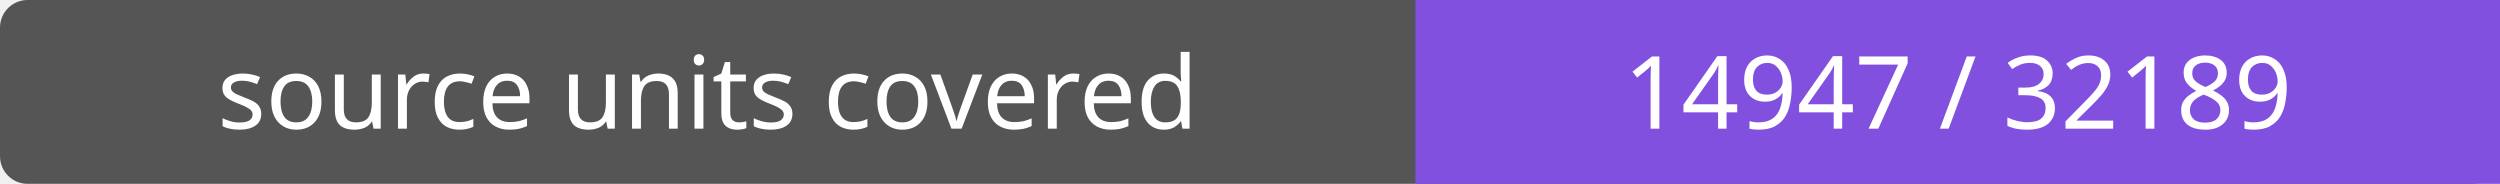
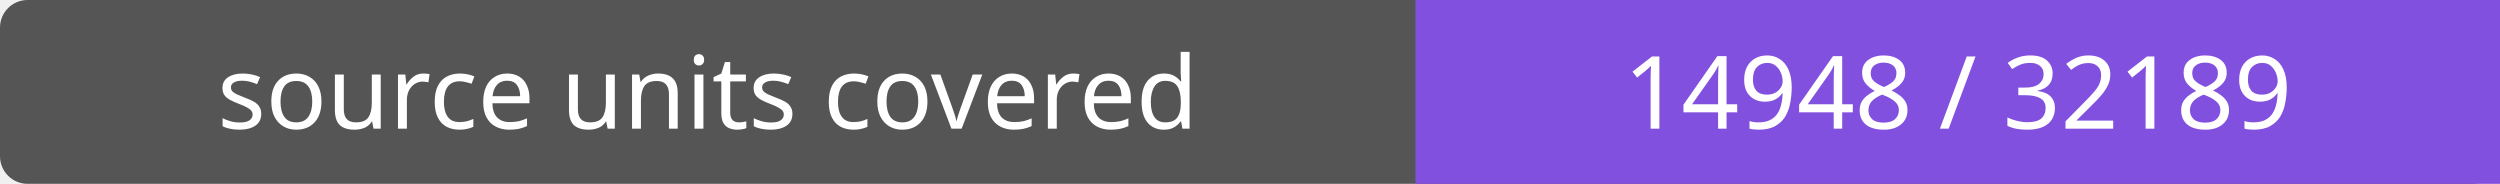
- <svg xmlns="http://www.w3.org/2000/svg" width="272" height="20" role="img" aria-label="source units covered: 14947 / 32189">
+ <svg xmlns="http://www.w3.org/2000/svg" width="272" height="20" role="img" aria-label="source units covered: 14948 / 32189">
  <rect width="272" height="20" rx="3" fill="#555" />
  <path fill="#8250df" d="M154 0h118v20H154z" />
  <g fill="#fff" text-anchor="middle" font-family="Verdana,sans-serif" font-size="11">
    <text x="77.0" y="14">source units covered</text>
-     <text x="213.0" y="14">14947 / 32189</text>
+     <text x="213.0" y="14">14948 / 32189</text>
  </g>
</svg>
